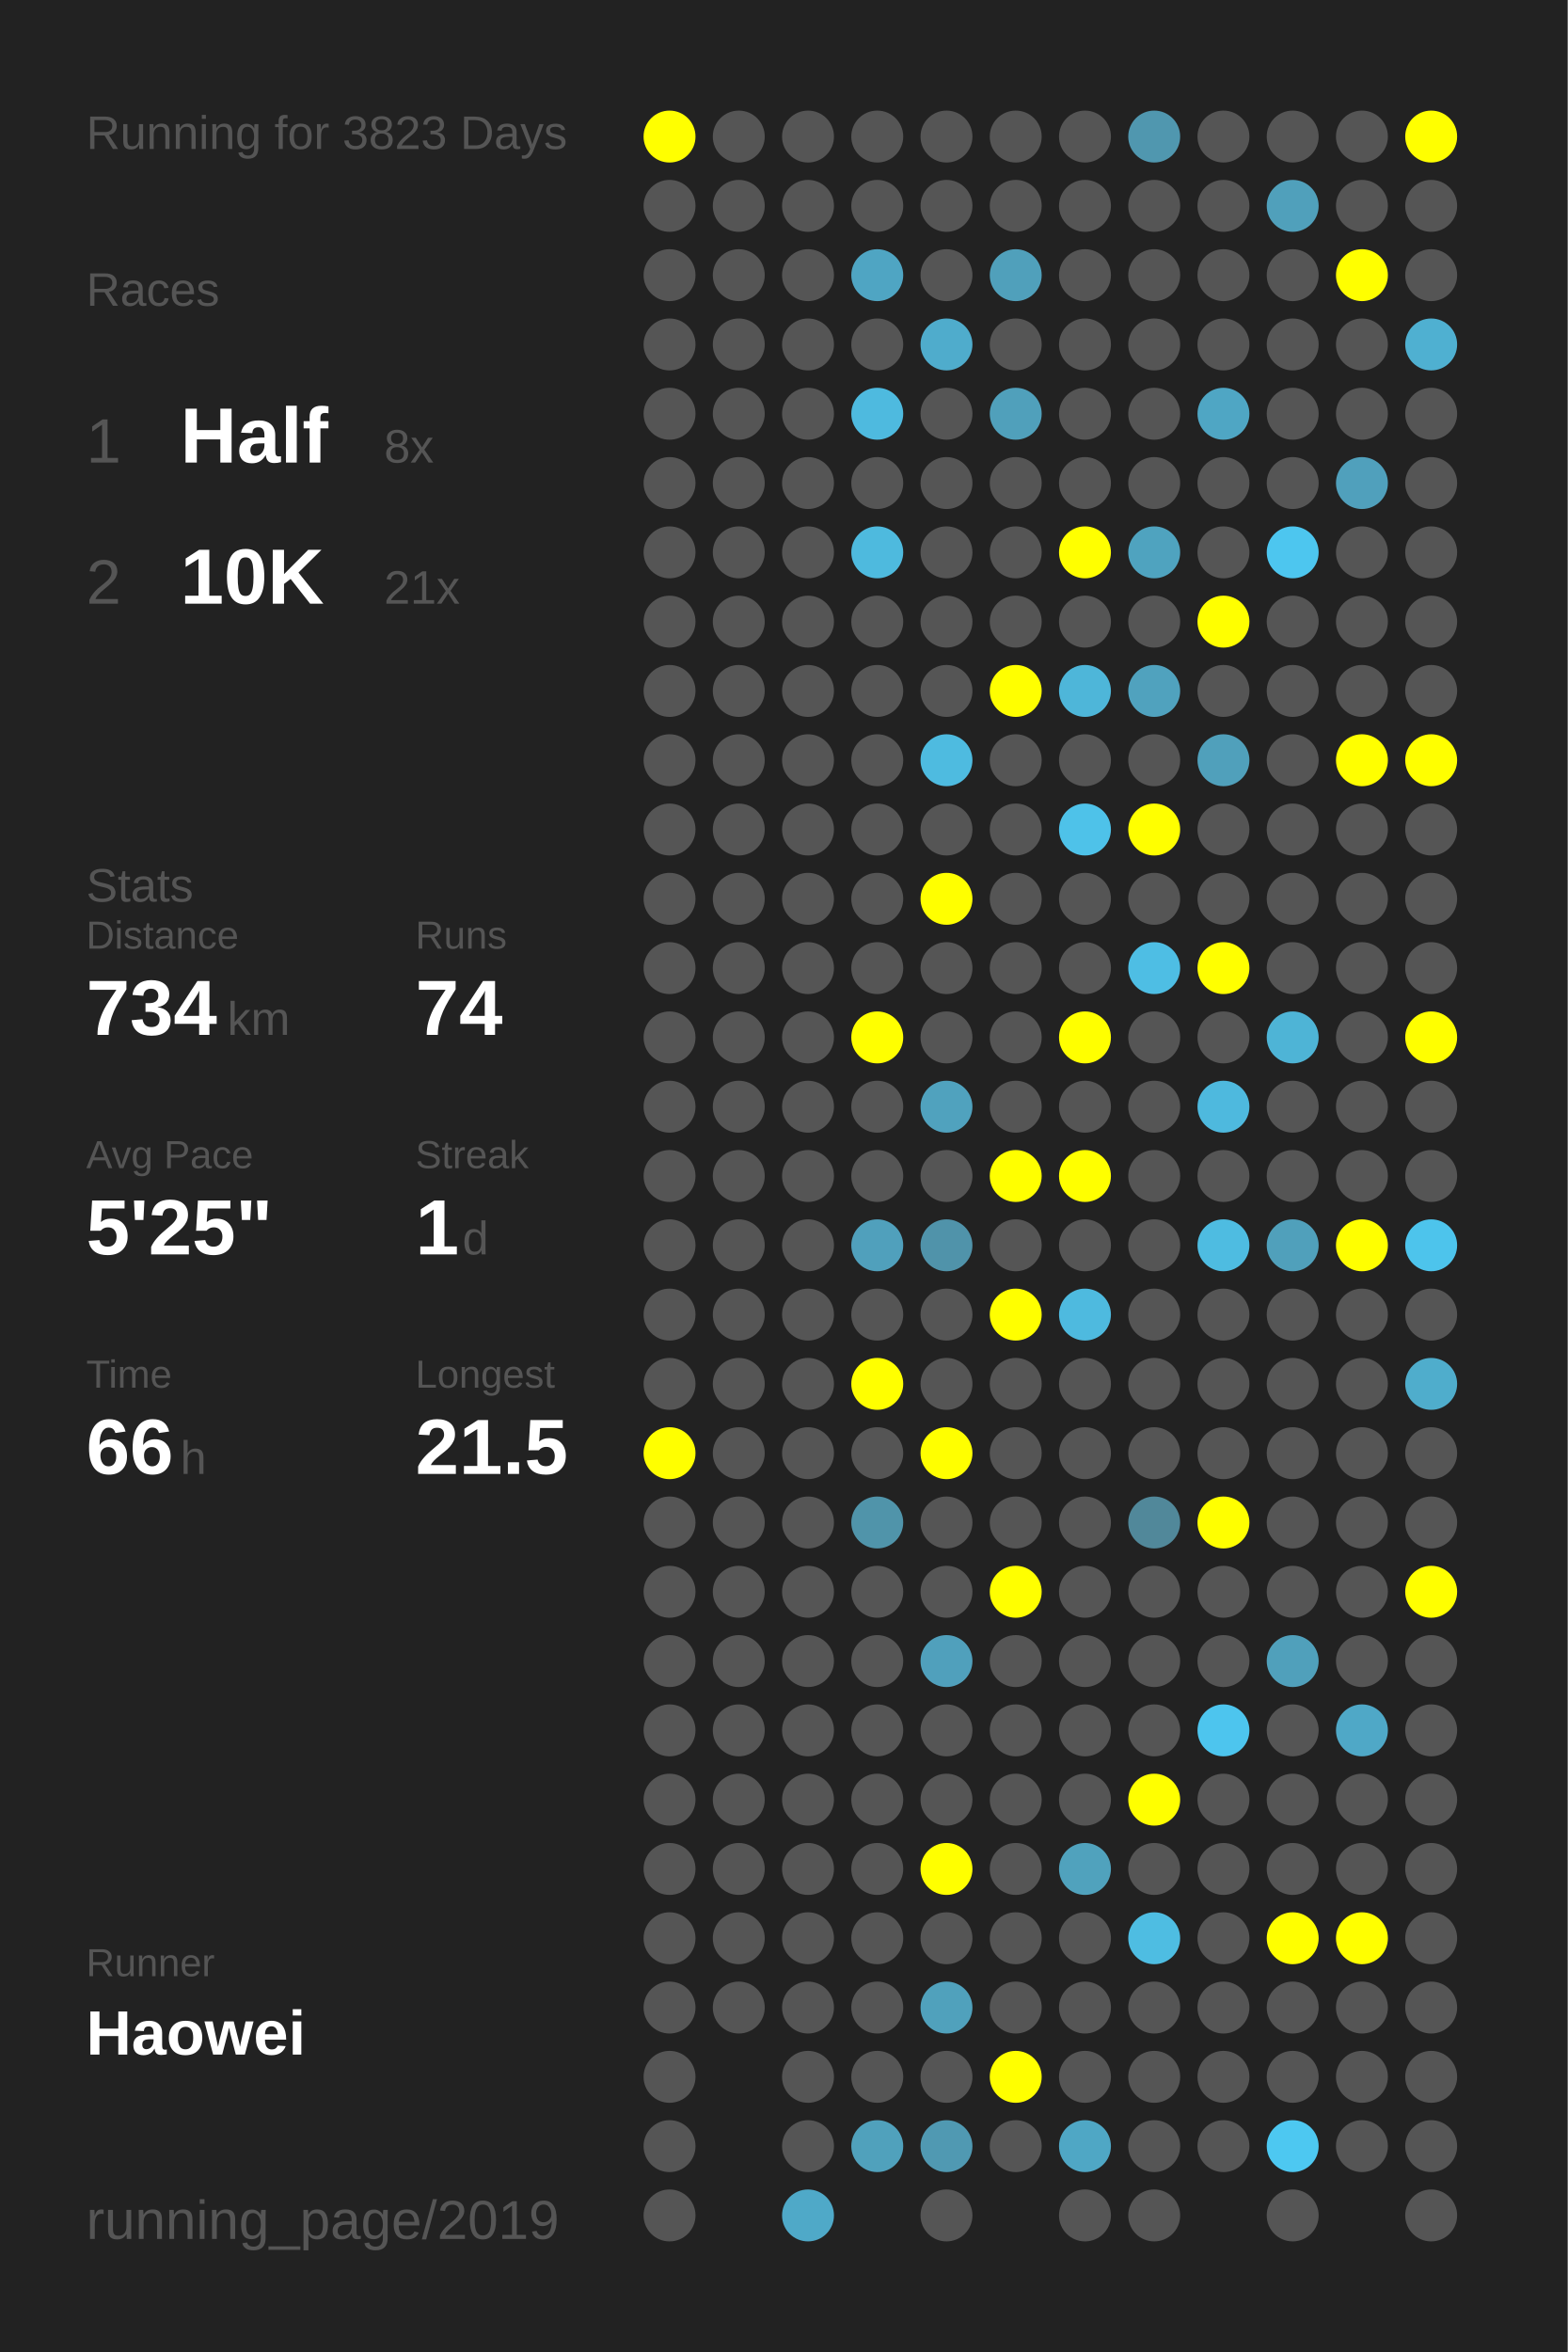
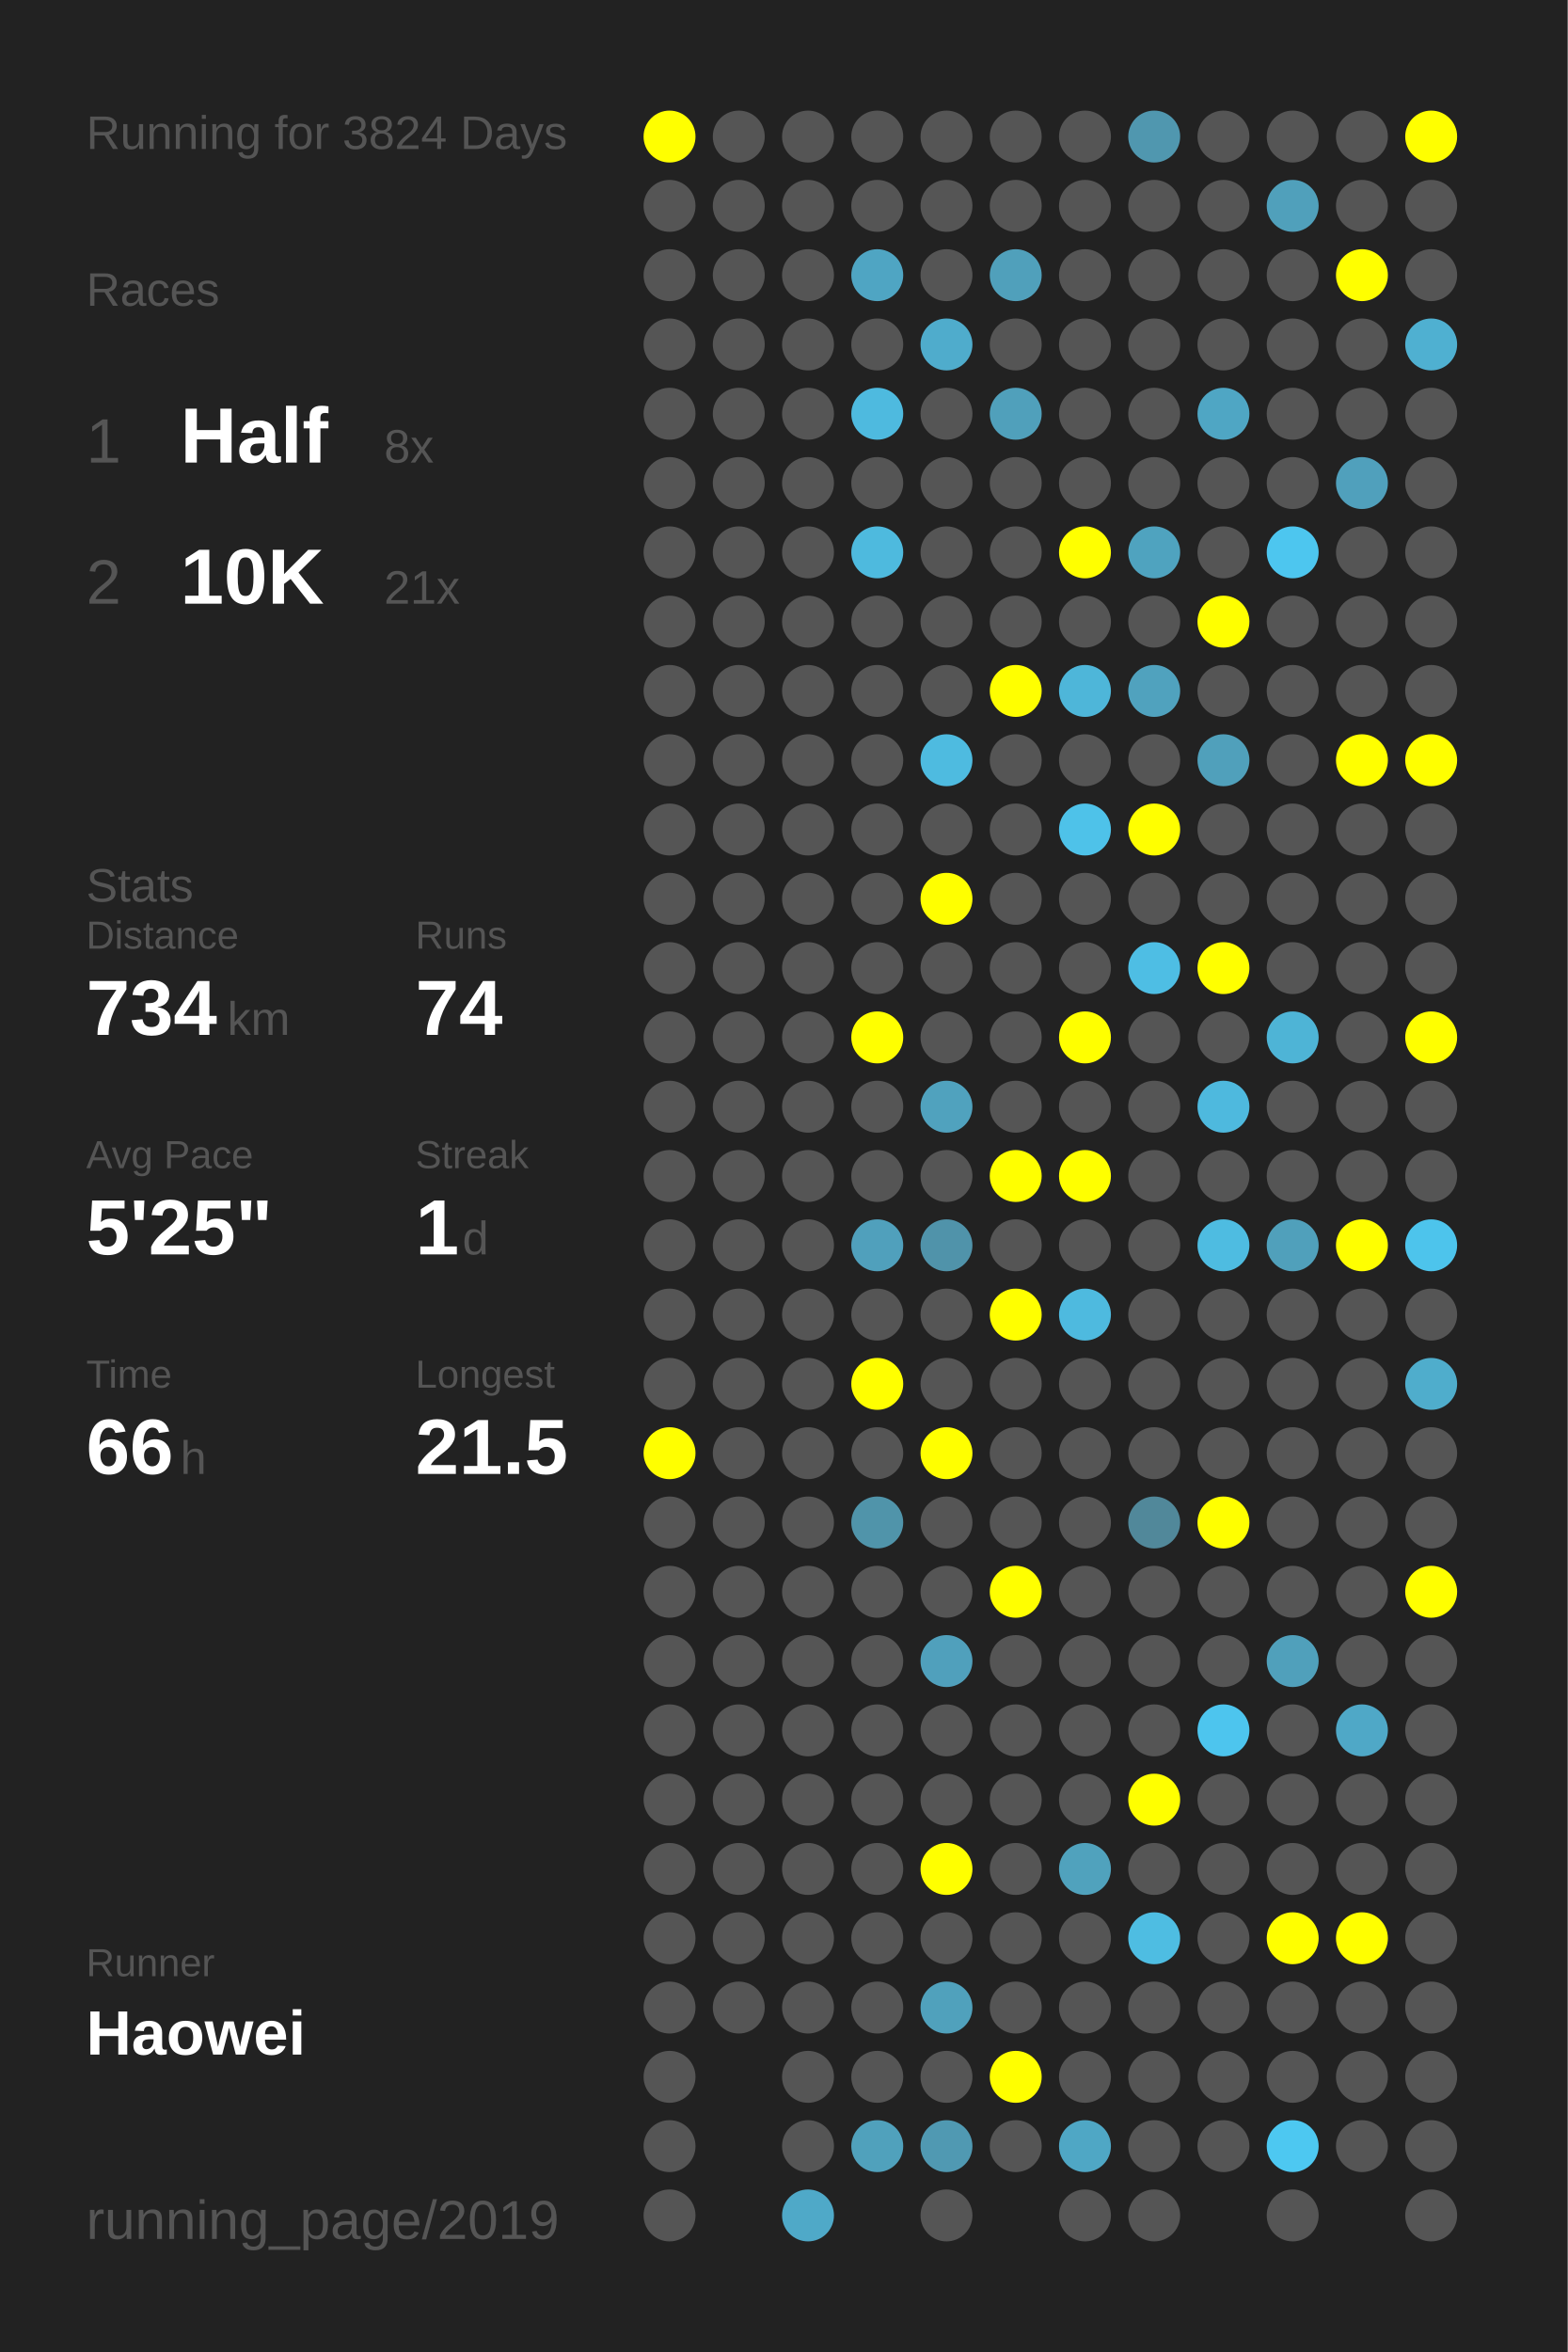
<svg xmlns="http://www.w3.org/2000/svg" baseProfile="full" height="300mm" version="1.1" viewBox="0,0,200,300" width="200mm">
  <defs />
  <rect fill="#222222" height="300" width="200" x="0" y="0" />
-   <text fill="#555555" style="font-size:6px; font-family:Arial;" x="11" y="19">Running for 3823 Days</text>
+   <text fill="#555555" style="font-size:6px; font-family:Arial;" x="11" y="19">Running for 3824 Days</text>
  <text fill="#555555" style="font-size:6px; font-family:Arial;" x="11" y="39">Races</text>
  <text fill="#555555" style="font-size:8px; font-family:Arial;" x="11" y="59">1</text>
  <text fill="#FFFFFF" style="font-size:10px; font-family:Arial; font-weight:bold;" x="23" y="59">Half</text>
  <text fill="#555555" style="font-size:6px; font-family:Arial;" x="49" y="59">8x</text>
  <text fill="#555555" style="font-size:8px; font-family:Arial;" x="11" y="77">2</text>
  <text fill="#FFFFFF" style="font-size:10px; font-family:Arial; font-weight:bold;" x="23" y="77">10K</text>
  <text fill="#555555" style="font-size:6px; font-family:Arial;" x="49" y="77">21x</text>
  <text fill="#555555" style="font-size:6px; font-family:Arial;" x="11" y="115">Stats</text>
  <text fill="#555555" style="font-size:5px; font-family:Arial;" x="11" y="121">Distance</text>
  <text fill="#FFFFFF" style="font-size:10px; font-family:Arial; font-weight:bold;" x="11" y="132">734</text>
  <text fill="#555555" style="font-size:6px; font-family:Arial;" x="29" y="132">km</text>
  <text fill="#555555" style="font-size:5px; font-family:Arial;" x="53" y="121">Runs</text>
  <text fill="#FFFFFF" style="font-size:10px; font-family:Arial; font-weight:bold;" x="53" y="132">74</text>
  <text fill="#555555" style="font-size:5px; font-family:Arial;" x="11" y="149">Avg Pace</text>
  <text fill="#FFFFFF" style="font-size:10px; font-family:Arial; font-weight:bold;" x="11" y="160">5'25"</text>
  <text fill="#555555" style="font-size:5px; font-family:Arial;" x="53" y="149">Streak</text>
  <text fill="#FFFFFF" style="font-size:10px; font-family:Arial; font-weight:bold;" x="53" y="160">1</text>
  <text fill="#555555" style="font-size:6px; font-family:Arial;" x="59" y="160">d</text>
  <text fill="#555555" style="font-size:5px; font-family:Arial;" x="11" y="177">Time</text>
  <text fill="#FFFFFF" style="font-size:10px; font-family:Arial; font-weight:bold;" x="11" y="188">66</text>
  <text fill="#555555" style="font-size:6px; font-family:Arial;" x="23" y="188">h</text>
  <text fill="#555555" style="font-size:5px; font-family:Arial;" x="53" y="177">Longest</text>
  <text fill="#FFFFFF" style="font-size:10px; font-family:Arial; font-weight:bold;" x="53" y="188">21.5</text>
  <text fill="#555555" style="font-size:5px; font-family:Arial;" x="11" y="252.065">Runner</text>
  <text fill="#FFFFFF" style="font-size:8px; font-family:Arial; font-weight:bold;" x="11" y="262.065">Haowei</text>
  <text fill="#555555" style="font-size:7px; font-family:Arial;" x="11" y="285.581">running_page/2019</text>
  <circle cx="85.417" cy="17.419" fill="#FFFF00" r="3.312" />
  <circle cx="85.417" cy="26.258" fill="#555555" r="3.312" />
  <circle cx="85.417" cy="35.097" fill="#555555" r="3.312" />
  <circle cx="85.417" cy="43.935" fill="#555555" r="3.312" />
  <circle cx="85.417" cy="52.774" fill="#555555" r="3.312" />
  <circle cx="85.417" cy="61.613" fill="#555555" r="3.312" />
  <circle cx="85.417" cy="70.452" fill="#555555" r="3.312" />
  <circle cx="85.417" cy="79.29" fill="#555555" r="3.312" />
  <circle cx="85.417" cy="88.129" fill="#555555" r="3.312" />
  <circle cx="85.417" cy="96.968" fill="#555555" r="3.312" />
  <circle cx="85.417" cy="105.806" fill="#555555" r="3.312" />
  <circle cx="85.417" cy="114.645" fill="#555555" r="3.312" />
  <circle cx="85.417" cy="123.484" fill="#555555" r="3.312" />
  <circle cx="85.417" cy="132.323" fill="#555555" r="3.312" />
  <circle cx="85.417" cy="141.161" fill="#555555" r="3.312" />
  <circle cx="85.417" cy="150" fill="#555555" r="3.312" />
  <circle cx="85.417" cy="158.839" fill="#555555" r="3.312" />
  <circle cx="85.417" cy="167.677" fill="#555555" r="3.312" />
  <circle cx="85.417" cy="176.516" fill="#555555" r="3.312" />
  <circle cx="85.417" cy="185.355" fill="#FFFF00" r="3.312" />
  <circle cx="85.417" cy="194.194" fill="#555555" r="3.312" />
  <circle cx="85.417" cy="203.032" fill="#555555" r="3.312" />
  <circle cx="85.417" cy="211.871" fill="#555555" r="3.312" />
  <circle cx="85.417" cy="220.71" fill="#555555" r="3.312" />
  <circle cx="85.417" cy="229.548" fill="#555555" r="3.312" />
  <circle cx="85.417" cy="238.387" fill="#555555" r="3.312" />
  <circle cx="85.417" cy="247.226" fill="#555555" r="3.312" />
  <circle cx="85.417" cy="256.065" fill="#555555" r="3.312" />
  <circle cx="85.417" cy="264.903" fill="#555555" r="3.312" />
  <circle cx="85.417" cy="273.742" fill="#555555" r="3.312" />
  <circle cx="85.417" cy="282.581" fill="#555555" r="3.312" />
  <circle cx="94.25" cy="17.419" fill="#555555" r="3.312" />
  <circle cx="94.25" cy="26.258" fill="#555555" r="3.312" />
  <circle cx="94.25" cy="35.097" fill="#555555" r="3.312" />
  <circle cx="94.25" cy="43.935" fill="#555555" r="3.312" />
  <circle cx="94.25" cy="52.774" fill="#555555" r="3.312" />
  <circle cx="94.25" cy="61.613" fill="#555555" r="3.312" />
  <circle cx="94.25" cy="70.452" fill="#555555" r="3.312" />
  <circle cx="94.25" cy="79.29" fill="#555555" r="3.312" />
  <circle cx="94.25" cy="88.129" fill="#555555" r="3.312" />
  <circle cx="94.25" cy="96.968" fill="#555555" r="3.312" />
  <circle cx="94.25" cy="105.806" fill="#555555" r="3.312" />
  <circle cx="94.25" cy="114.645" fill="#555555" r="3.312" />
  <circle cx="94.25" cy="123.484" fill="#555555" r="3.312" />
  <circle cx="94.25" cy="132.323" fill="#555555" r="3.312" />
  <circle cx="94.25" cy="141.161" fill="#555555" r="3.312" />
  <circle cx="94.25" cy="150" fill="#555555" r="3.312" />
  <circle cx="94.25" cy="158.839" fill="#555555" r="3.312" />
  <circle cx="94.25" cy="167.677" fill="#555555" r="3.312" />
  <circle cx="94.25" cy="176.516" fill="#555555" r="3.312" />
  <circle cx="94.25" cy="185.355" fill="#555555" r="3.312" />
  <circle cx="94.25" cy="194.194" fill="#555555" r="3.312" />
  <circle cx="94.25" cy="203.032" fill="#555555" r="3.312" />
  <circle cx="94.25" cy="211.871" fill="#555555" r="3.312" />
  <circle cx="94.25" cy="220.71" fill="#555555" r="3.312" />
  <circle cx="94.25" cy="229.548" fill="#555555" r="3.312" />
  <circle cx="94.25" cy="238.387" fill="#555555" r="3.312" />
  <circle cx="94.25" cy="247.226" fill="#555555" r="3.312" />
  <circle cx="94.25" cy="256.065" fill="#555555" r="3.312" />
  <circle cx="103.083" cy="17.419" fill="#555555" r="3.312" />
  <circle cx="103.083" cy="26.258" fill="#555555" r="3.312" />
  <circle cx="103.083" cy="35.097" fill="#555555" r="3.312" />
  <circle cx="103.083" cy="43.935" fill="#555555" r="3.312" />
  <circle cx="103.083" cy="52.774" fill="#555555" r="3.312" />
  <circle cx="103.083" cy="61.613" fill="#555555" r="3.312" />
  <circle cx="103.083" cy="70.452" fill="#555555" r="3.312" />
  <circle cx="103.083" cy="79.29" fill="#555555" r="3.312" />
  <circle cx="103.083" cy="88.129" fill="#555555" r="3.312" />
  <circle cx="103.083" cy="96.968" fill="#555555" r="3.312" />
  <circle cx="103.083" cy="105.806" fill="#555555" r="3.312" />
  <circle cx="103.083" cy="114.645" fill="#555555" r="3.312" />
  <circle cx="103.083" cy="123.484" fill="#555555" r="3.312" />
  <circle cx="103.083" cy="132.323" fill="#555555" r="3.312" />
  <circle cx="103.083" cy="141.161" fill="#555555" r="3.312" />
  <circle cx="103.083" cy="150" fill="#555555" r="3.312" />
  <circle cx="103.083" cy="158.839" fill="#555555" r="3.312" />
  <circle cx="103.083" cy="167.677" fill="#555555" r="3.312" />
  <circle cx="103.083" cy="176.516" fill="#555555" r="3.312" />
  <circle cx="103.083" cy="185.355" fill="#555555" r="3.312" />
  <circle cx="103.083" cy="194.194" fill="#555555" r="3.312" />
  <circle cx="103.083" cy="203.032" fill="#555555" r="3.312" />
  <circle cx="103.083" cy="211.871" fill="#555555" r="3.312" />
  <circle cx="103.083" cy="220.71" fill="#555555" r="3.312" />
  <circle cx="103.083" cy="229.548" fill="#555555" r="3.312" />
  <circle cx="103.083" cy="238.387" fill="#555555" r="3.312" />
  <circle cx="103.083" cy="247.226" fill="#555555" r="3.312" />
  <circle cx="103.083" cy="256.065" fill="#555555" r="3.312" />
  <circle cx="103.083" cy="264.903" fill="#555555" r="3.312" />
  <circle cx="103.083" cy="273.742" fill="#555555" r="3.312" />
  <circle cx="103.083" cy="282.581" fill="#4fa9c8" r="3.312" />
  <circle cx="111.917" cy="17.419" fill="#555555" r="3.312" />
  <circle cx="111.917" cy="26.258" fill="#555555" r="3.312" />
  <circle cx="111.917" cy="35.097" fill="#4fa5c3" r="3.312" />
  <circle cx="111.917" cy="43.935" fill="#555555" r="3.312" />
  <circle cx="111.917" cy="52.774" fill="#4ebadf" r="3.312" />
  <circle cx="111.917" cy="61.613" fill="#555555" r="3.312" />
  <circle cx="111.917" cy="70.452" fill="#4ebade" r="3.312" />
  <circle cx="111.917" cy="79.29" fill="#555555" r="3.312" />
  <circle cx="111.917" cy="88.129" fill="#555555" r="3.312" />
  <circle cx="111.917" cy="96.968" fill="#555555" r="3.312" />
  <circle cx="111.917" cy="105.806" fill="#555555" r="3.312" />
  <circle cx="111.917" cy="114.645" fill="#555555" r="3.312" />
  <circle cx="111.917" cy="123.484" fill="#555555" r="3.312" />
  <circle cx="111.917" cy="132.323" fill="#FFFF00" r="3.312" />
  <circle cx="111.917" cy="141.161" fill="#555555" r="3.312" />
  <circle cx="111.917" cy="150" fill="#555555" r="3.312" />
  <circle cx="111.917" cy="158.839" fill="#50a0bc" r="3.312" />
  <circle cx="111.917" cy="167.677" fill="#555555" r="3.312" />
  <circle cx="111.917" cy="176.516" fill="#FFFF00" r="3.312" />
  <circle cx="111.917" cy="185.355" fill="#555555" r="3.312" />
  <circle cx="111.917" cy="194.194" fill="#5094aa" r="3.312" />
  <circle cx="111.917" cy="203.032" fill="#555555" r="3.312" />
  <circle cx="111.917" cy="211.871" fill="#555555" r="3.312" />
  <circle cx="111.917" cy="220.71" fill="#555555" r="3.312" />
  <circle cx="111.917" cy="229.548" fill="#555555" r="3.312" />
  <circle cx="111.917" cy="238.387" fill="#555555" r="3.312" />
  <circle cx="111.917" cy="247.226" fill="#555555" r="3.312" />
  <circle cx="111.917" cy="256.065" fill="#555555" r="3.312" />
  <circle cx="111.917" cy="264.903" fill="#555555" r="3.312" />
  <circle cx="111.917" cy="273.742" fill="#50a1bc" r="3.312" />
  <circle cx="120.75" cy="17.419" fill="#555555" r="3.312" />
  <circle cx="120.75" cy="26.258" fill="#555555" r="3.312" />
  <circle cx="120.75" cy="35.097" fill="#555555" r="3.312" />
  <circle cx="120.75" cy="43.935" fill="#4faccc" r="3.312" />
  <circle cx="120.75" cy="52.774" fill="#555555" r="3.312" />
  <circle cx="120.75" cy="61.613" fill="#555555" r="3.312" />
  <circle cx="120.75" cy="70.452" fill="#555555" r="3.312" />
  <circle cx="120.75" cy="79.29" fill="#555555" r="3.312" />
  <circle cx="120.75" cy="88.129" fill="#555555" r="3.312" />
  <circle cx="120.75" cy="96.968" fill="#4ebbe0" r="3.312" />
  <circle cx="120.75" cy="105.806" fill="#555555" r="3.312" />
  <circle cx="120.75" cy="114.645" fill="#FFFF00" r="3.312" />
  <circle cx="120.75" cy="123.484" fill="#555555" r="3.312" />
  <circle cx="120.75" cy="132.323" fill="#555555" r="3.312" />
  <circle cx="120.75" cy="141.161" fill="#50a2be" r="3.312" />
  <circle cx="120.75" cy="150" fill="#555555" r="3.312" />
  <circle cx="120.75" cy="158.839" fill="#5093aa" r="3.312" />
  <circle cx="120.75" cy="167.677" fill="#555555" r="3.312" />
  <circle cx="120.75" cy="176.516" fill="#555555" r="3.312" />
  <circle cx="120.75" cy="185.355" fill="#FFFF00" r="3.312" />
  <circle cx="120.75" cy="194.194" fill="#555555" r="3.312" />
  <circle cx="120.75" cy="203.032" fill="#555555" r="3.312" />
  <circle cx="120.75" cy="211.871" fill="#50a0bc" r="3.312" />
  <circle cx="120.75" cy="220.71" fill="#555555" r="3.312" />
  <circle cx="120.75" cy="229.548" fill="#555555" r="3.312" />
  <circle cx="120.75" cy="238.387" fill="#FFFF00" r="3.312" />
  <circle cx="120.75" cy="247.226" fill="#555555" r="3.312" />
  <circle cx="120.75" cy="256.065" fill="#50a1bc" r="3.312" />
  <circle cx="120.75" cy="264.903" fill="#555555" r="3.312" />
  <circle cx="120.75" cy="273.742" fill="#5099b2" r="3.312" />
  <circle cx="120.75" cy="282.581" fill="#555555" r="3.312" />
  <circle cx="129.583" cy="17.419" fill="#555555" r="3.312" />
  <circle cx="129.583" cy="26.258" fill="#555555" r="3.312" />
  <circle cx="129.583" cy="35.097" fill="#50a0bb" r="3.312" />
  <circle cx="129.583" cy="43.935" fill="#555555" r="3.312" />
  <circle cx="129.583" cy="52.774" fill="#50a0bb" r="3.312" />
  <circle cx="129.583" cy="61.613" fill="#555555" r="3.312" />
  <circle cx="129.583" cy="70.452" fill="#555555" r="3.312" />
  <circle cx="129.583" cy="79.29" fill="#555555" r="3.312" />
  <circle cx="129.583" cy="88.129" fill="#FFFF00" r="3.312" />
  <circle cx="129.583" cy="96.968" fill="#555555" r="3.312" />
  <circle cx="129.583" cy="105.806" fill="#555555" r="3.312" />
  <circle cx="129.583" cy="114.645" fill="#555555" r="3.312" />
  <circle cx="129.583" cy="123.484" fill="#555555" r="3.312" />
  <circle cx="129.583" cy="132.323" fill="#555555" r="3.312" />
  <circle cx="129.583" cy="141.161" fill="#555555" r="3.312" />
  <circle cx="129.583" cy="150" fill="#FFFF00" r="3.312" />
  <circle cx="129.583" cy="158.839" fill="#555555" r="3.312" />
  <circle cx="129.583" cy="167.677" fill="#FFFF00" r="3.312" />
  <circle cx="129.583" cy="176.516" fill="#555555" r="3.312" />
  <circle cx="129.583" cy="185.355" fill="#555555" r="3.312" />
  <circle cx="129.583" cy="194.194" fill="#555555" r="3.312" />
  <circle cx="129.583" cy="203.032" fill="#FFFF00" r="3.312" />
  <circle cx="129.583" cy="211.871" fill="#555555" r="3.312" />
  <circle cx="129.583" cy="220.71" fill="#555555" r="3.312" />
  <circle cx="129.583" cy="229.548" fill="#555555" r="3.312" />
  <circle cx="129.583" cy="238.387" fill="#555555" r="3.312" />
  <circle cx="129.583" cy="247.226" fill="#555555" r="3.312" />
  <circle cx="129.583" cy="256.065" fill="#555555" r="3.312" />
  <circle cx="129.583" cy="264.903" fill="#FFFF00" r="3.312" />
  <circle cx="129.583" cy="273.742" fill="#555555" r="3.312" />
  <circle cx="138.417" cy="17.419" fill="#555555" r="3.312" />
  <circle cx="138.417" cy="26.258" fill="#555555" r="3.312" />
  <circle cx="138.417" cy="35.097" fill="#555555" r="3.312" />
  <circle cx="138.417" cy="43.935" fill="#555555" r="3.312" />
  <circle cx="138.417" cy="52.774" fill="#555555" r="3.312" />
  <circle cx="138.417" cy="61.613" fill="#555555" r="3.312" />
  <circle cx="138.417" cy="70.452" fill="#FFFF00" r="3.312" />
  <circle cx="138.417" cy="79.29" fill="#555555" r="3.312" />
  <circle cx="138.417" cy="88.129" fill="#4eb6d9" r="3.312" />
  <circle cx="138.417" cy="96.968" fill="#555555" r="3.312" />
  <circle cx="138.417" cy="105.806" fill="#4ec2e9" r="3.312" />
  <circle cx="138.417" cy="114.645" fill="#555555" r="3.312" />
  <circle cx="138.417" cy="123.484" fill="#555555" r="3.312" />
  <circle cx="138.417" cy="132.323" fill="#FFFF00" r="3.312" />
  <circle cx="138.417" cy="141.161" fill="#555555" r="3.312" />
  <circle cx="138.417" cy="150" fill="#FFFF00" r="3.312" />
  <circle cx="138.417" cy="158.839" fill="#555555" r="3.312" />
  <circle cx="138.417" cy="167.677" fill="#4ebadf" r="3.312" />
  <circle cx="138.417" cy="176.516" fill="#555555" r="3.312" />
  <circle cx="138.417" cy="185.355" fill="#555555" r="3.312" />
  <circle cx="138.417" cy="194.194" fill="#555555" r="3.312" />
  <circle cx="138.417" cy="203.032" fill="#555555" r="3.312" />
  <circle cx="138.417" cy="211.871" fill="#555555" r="3.312" />
  <circle cx="138.417" cy="220.71" fill="#555555" r="3.312" />
  <circle cx="138.417" cy="229.548" fill="#555555" r="3.312" />
  <circle cx="138.417" cy="238.387" fill="#50a2bd" r="3.312" />
  <circle cx="138.417" cy="247.226" fill="#555555" r="3.312" />
  <circle cx="138.417" cy="256.065" fill="#555555" r="3.312" />
  <circle cx="138.417" cy="264.903" fill="#555555" r="3.312" />
  <circle cx="138.417" cy="273.742" fill="#4fa7c5" r="3.312" />
  <circle cx="138.417" cy="282.581" fill="#555555" r="3.312" />
  <circle cx="147.25" cy="17.419" fill="#5097af" r="3.312" />
  <circle cx="147.25" cy="26.258" fill="#555555" r="3.312" />
  <circle cx="147.25" cy="35.097" fill="#555555" r="3.312" />
  <circle cx="147.25" cy="43.935" fill="#555555" r="3.312" />
  <circle cx="147.25" cy="52.774" fill="#555555" r="3.312" />
  <circle cx="147.25" cy="61.613" fill="#555555" r="3.312" />
  <circle cx="147.25" cy="70.452" fill="#4fa3bf" r="3.312" />
  <circle cx="147.25" cy="79.29" fill="#555555" r="3.312" />
  <circle cx="147.25" cy="88.129" fill="#50a2be" r="3.312" />
  <circle cx="147.25" cy="96.968" fill="#555555" r="3.312" />
  <circle cx="147.25" cy="105.806" fill="#FFFF00" r="3.312" />
  <circle cx="147.25" cy="114.645" fill="#555555" r="3.312" />
  <circle cx="147.25" cy="123.484" fill="#4ebee4" r="3.312" />
  <circle cx="147.25" cy="132.323" fill="#555555" r="3.312" />
  <circle cx="147.25" cy="141.161" fill="#555555" r="3.312" />
  <circle cx="147.25" cy="150" fill="#555555" r="3.312" />
  <circle cx="147.25" cy="158.839" fill="#555555" r="3.312" />
  <circle cx="147.25" cy="167.677" fill="#555555" r="3.312" />
  <circle cx="147.25" cy="176.516" fill="#555555" r="3.312" />
  <circle cx="147.25" cy="185.355" fill="#555555" r="3.312" />
  <circle cx="147.25" cy="194.194" fill="#51889a" r="3.312" />
  <circle cx="147.25" cy="203.032" fill="#555555" r="3.312" />
  <circle cx="147.25" cy="211.871" fill="#555555" r="3.312" />
  <circle cx="147.25" cy="220.71" fill="#555555" r="3.312" />
  <circle cx="147.25" cy="229.548" fill="#FFFF00" r="3.312" />
  <circle cx="147.25" cy="238.387" fill="#555555" r="3.312" />
  <circle cx="147.25" cy="247.226" fill="#4ebde2" r="3.312" />
  <circle cx="147.25" cy="256.065" fill="#555555" r="3.312" />
  <circle cx="147.25" cy="264.903" fill="#555555" r="3.312" />
  <circle cx="147.25" cy="273.742" fill="#555555" r="3.312" />
  <circle cx="147.25" cy="282.581" fill="#555555" r="3.312" />
  <circle cx="156.083" cy="17.419" fill="#555555" r="3.312" />
  <circle cx="156.083" cy="26.258" fill="#555555" r="3.312" />
  <circle cx="156.083" cy="35.097" fill="#555555" r="3.312" />
  <circle cx="156.083" cy="43.935" fill="#555555" r="3.312" />
  <circle cx="156.083" cy="52.774" fill="#4fa6c4" r="3.312" />
  <circle cx="156.083" cy="61.613" fill="#555555" r="3.312" />
  <circle cx="156.083" cy="70.452" fill="#555555" r="3.312" />
  <circle cx="156.083" cy="79.29" fill="#FFFF00" r="3.312" />
  <circle cx="156.083" cy="88.129" fill="#555555" r="3.312" />
  <circle cx="156.083" cy="96.968" fill="#50a0bb" r="3.312" />
  <circle cx="156.083" cy="105.806" fill="#555555" r="3.312" />
  <circle cx="156.083" cy="114.645" fill="#555555" r="3.312" />
  <circle cx="156.083" cy="123.484" fill="#FFFF00" r="3.312" />
  <circle cx="156.083" cy="132.323" fill="#555555" r="3.312" />
  <circle cx="156.083" cy="141.161" fill="#4eb9de" r="3.312" />
  <circle cx="156.083" cy="150" fill="#555555" r="3.312" />
  <circle cx="156.083" cy="158.839" fill="#4ebce1" r="3.312" />
  <circle cx="156.083" cy="167.677" fill="#555555" r="3.312" />
  <circle cx="156.083" cy="176.516" fill="#555555" r="3.312" />
  <circle cx="156.083" cy="185.355" fill="#555555" r="3.312" />
  <circle cx="156.083" cy="194.194" fill="#FFFF00" r="3.312" />
  <circle cx="156.083" cy="203.032" fill="#555555" r="3.312" />
  <circle cx="156.083" cy="211.871" fill="#555555" r="3.312" />
  <circle cx="156.083" cy="220.71" fill="#4dc5ee" r="3.312" />
  <circle cx="156.083" cy="229.548" fill="#555555" r="3.312" />
  <circle cx="156.083" cy="238.387" fill="#555555" r="3.312" />
  <circle cx="156.083" cy="247.226" fill="#555555" r="3.312" />
  <circle cx="156.083" cy="256.065" fill="#555555" r="3.312" />
  <circle cx="156.083" cy="264.903" fill="#555555" r="3.312" />
  <circle cx="156.083" cy="273.742" fill="#555555" r="3.312" />
  <circle cx="164.917" cy="17.419" fill="#555555" r="3.312" />
  <circle cx="164.917" cy="26.258" fill="#50a0bb" r="3.312" />
  <circle cx="164.917" cy="35.097" fill="#555555" r="3.312" />
  <circle cx="164.917" cy="43.935" fill="#555555" r="3.312" />
  <circle cx="164.917" cy="52.774" fill="#555555" r="3.312" />
  <circle cx="164.917" cy="61.613" fill="#555555" r="3.312" />
  <circle cx="164.917" cy="70.452" fill="#4dc6ef" r="3.312" />
  <circle cx="164.917" cy="79.29" fill="#555555" r="3.312" />
  <circle cx="164.917" cy="88.129" fill="#555555" r="3.312" />
  <circle cx="164.917" cy="96.968" fill="#555555" r="3.312" />
  <circle cx="164.917" cy="105.806" fill="#555555" r="3.312" />
  <circle cx="164.917" cy="114.645" fill="#555555" r="3.312" />
  <circle cx="164.917" cy="123.484" fill="#555555" r="3.312" />
  <circle cx="164.917" cy="132.323" fill="#4eb4d6" r="3.312" />
  <circle cx="164.917" cy="141.161" fill="#555555" r="3.312" />
  <circle cx="164.917" cy="150" fill="#555555" r="3.312" />
  <circle cx="164.917" cy="158.839" fill="#50a0bb" r="3.312" />
  <circle cx="164.917" cy="167.677" fill="#555555" r="3.312" />
  <circle cx="164.917" cy="176.516" fill="#555555" r="3.312" />
  <circle cx="164.917" cy="185.355" fill="#555555" r="3.312" />
  <circle cx="164.917" cy="194.194" fill="#555555" r="3.312" />
  <circle cx="164.917" cy="203.032" fill="#555555" r="3.312" />
  <circle cx="164.917" cy="211.871" fill="#50a0bb" r="3.312" />
  <circle cx="164.917" cy="220.71" fill="#555555" r="3.312" />
  <circle cx="164.917" cy="229.548" fill="#555555" r="3.312" />
  <circle cx="164.917" cy="238.387" fill="#555555" r="3.312" />
  <circle cx="164.917" cy="247.226" fill="#FFFF00" r="3.312" />
  <circle cx="164.917" cy="256.065" fill="#555555" r="3.312" />
  <circle cx="164.917" cy="264.903" fill="#555555" r="3.312" />
  <circle cx="164.917" cy="273.742" fill="#4dc8f1" r="3.312" />
  <circle cx="164.917" cy="282.581" fill="#555555" r="3.312" />
  <circle cx="173.75" cy="17.419" fill="#555555" r="3.312" />
  <circle cx="173.75" cy="26.258" fill="#555555" r="3.312" />
  <circle cx="173.75" cy="35.097" fill="#FFFF00" r="3.312" />
  <circle cx="173.75" cy="43.935" fill="#555555" r="3.312" />
  <circle cx="173.75" cy="52.774" fill="#555555" r="3.312" />
  <circle cx="173.75" cy="61.613" fill="#50a0bc" r="3.312" />
  <circle cx="173.75" cy="70.452" fill="#555555" r="3.312" />
  <circle cx="173.75" cy="79.29" fill="#555555" r="3.312" />
  <circle cx="173.75" cy="88.129" fill="#555555" r="3.312" />
  <circle cx="173.75" cy="96.968" fill="#FFFF00" r="3.312" />
  <circle cx="173.75" cy="105.806" fill="#555555" r="3.312" />
  <circle cx="173.75" cy="114.645" fill="#555555" r="3.312" />
  <circle cx="173.75" cy="123.484" fill="#555555" r="3.312" />
  <circle cx="173.75" cy="132.323" fill="#555555" r="3.312" />
  <circle cx="173.75" cy="141.161" fill="#555555" r="3.312" />
  <circle cx="173.75" cy="150" fill="#555555" r="3.312" />
  <circle cx="173.75" cy="158.839" fill="#FFFF00" r="3.312" />
  <circle cx="173.75" cy="167.677" fill="#555555" r="3.312" />
  <circle cx="173.75" cy="176.516" fill="#555555" r="3.312" />
  <circle cx="173.75" cy="185.355" fill="#555555" r="3.312" />
  <circle cx="173.75" cy="194.194" fill="#555555" r="3.312" />
  <circle cx="173.75" cy="203.032" fill="#555555" r="3.312" />
  <circle cx="173.75" cy="211.871" fill="#555555" r="3.312" />
  <circle cx="173.75" cy="220.71" fill="#4fa8c7" r="3.312" />
  <circle cx="173.75" cy="229.548" fill="#555555" r="3.312" />
  <circle cx="173.75" cy="238.387" fill="#555555" r="3.312" />
  <circle cx="173.75" cy="247.226" fill="#FFFF00" r="3.312" />
  <circle cx="173.75" cy="256.065" fill="#555555" r="3.312" />
  <circle cx="173.75" cy="264.903" fill="#555555" r="3.312" />
  <circle cx="173.75" cy="273.742" fill="#555555" r="3.312" />
  <circle cx="182.583" cy="17.419" fill="#FFFF00" r="3.312" />
  <circle cx="182.583" cy="26.258" fill="#555555" r="3.312" />
  <circle cx="182.583" cy="35.097" fill="#555555" r="3.312" />
  <circle cx="182.583" cy="43.935" fill="#4fb0d1" r="3.312" />
  <circle cx="182.583" cy="52.774" fill="#555555" r="3.312" />
  <circle cx="182.583" cy="61.613" fill="#555555" r="3.312" />
  <circle cx="182.583" cy="70.452" fill="#555555" r="3.312" />
  <circle cx="182.583" cy="79.29" fill="#555555" r="3.312" />
  <circle cx="182.583" cy="88.129" fill="#555555" r="3.312" />
  <circle cx="182.583" cy="96.968" fill="#FFFF00" r="3.312" />
  <circle cx="182.583" cy="105.806" fill="#555555" r="3.312" />
  <circle cx="182.583" cy="114.645" fill="#555555" r="3.312" />
  <circle cx="182.583" cy="123.484" fill="#555555" r="3.312" />
  <circle cx="182.583" cy="132.323" fill="#FFFF00" r="3.312" />
  <circle cx="182.583" cy="141.161" fill="#555555" r="3.312" />
  <circle cx="182.583" cy="150" fill="#555555" r="3.312" />
  <circle cx="182.583" cy="158.839" fill="#4dc4ec" r="3.312" />
  <circle cx="182.583" cy="167.677" fill="#555555" r="3.312" />
  <circle cx="182.583" cy="176.516" fill="#4fadcc" r="3.312" />
  <circle cx="182.583" cy="185.355" fill="#555555" r="3.312" />
  <circle cx="182.583" cy="194.194" fill="#555555" r="3.312" />
  <circle cx="182.583" cy="203.032" fill="#FFFF00" r="3.312" />
  <circle cx="182.583" cy="211.871" fill="#555555" r="3.312" />
  <circle cx="182.583" cy="220.71" fill="#555555" r="3.312" />
  <circle cx="182.583" cy="229.548" fill="#555555" r="3.312" />
  <circle cx="182.583" cy="238.387" fill="#555555" r="3.312" />
  <circle cx="182.583" cy="247.226" fill="#555555" r="3.312" />
  <circle cx="182.583" cy="256.065" fill="#555555" r="3.312" />
  <circle cx="182.583" cy="264.903" fill="#555555" r="3.312" />
  <circle cx="182.583" cy="273.742" fill="#555555" r="3.312" />
  <circle cx="182.583" cy="282.581" fill="#555555" r="3.312" />
</svg>
